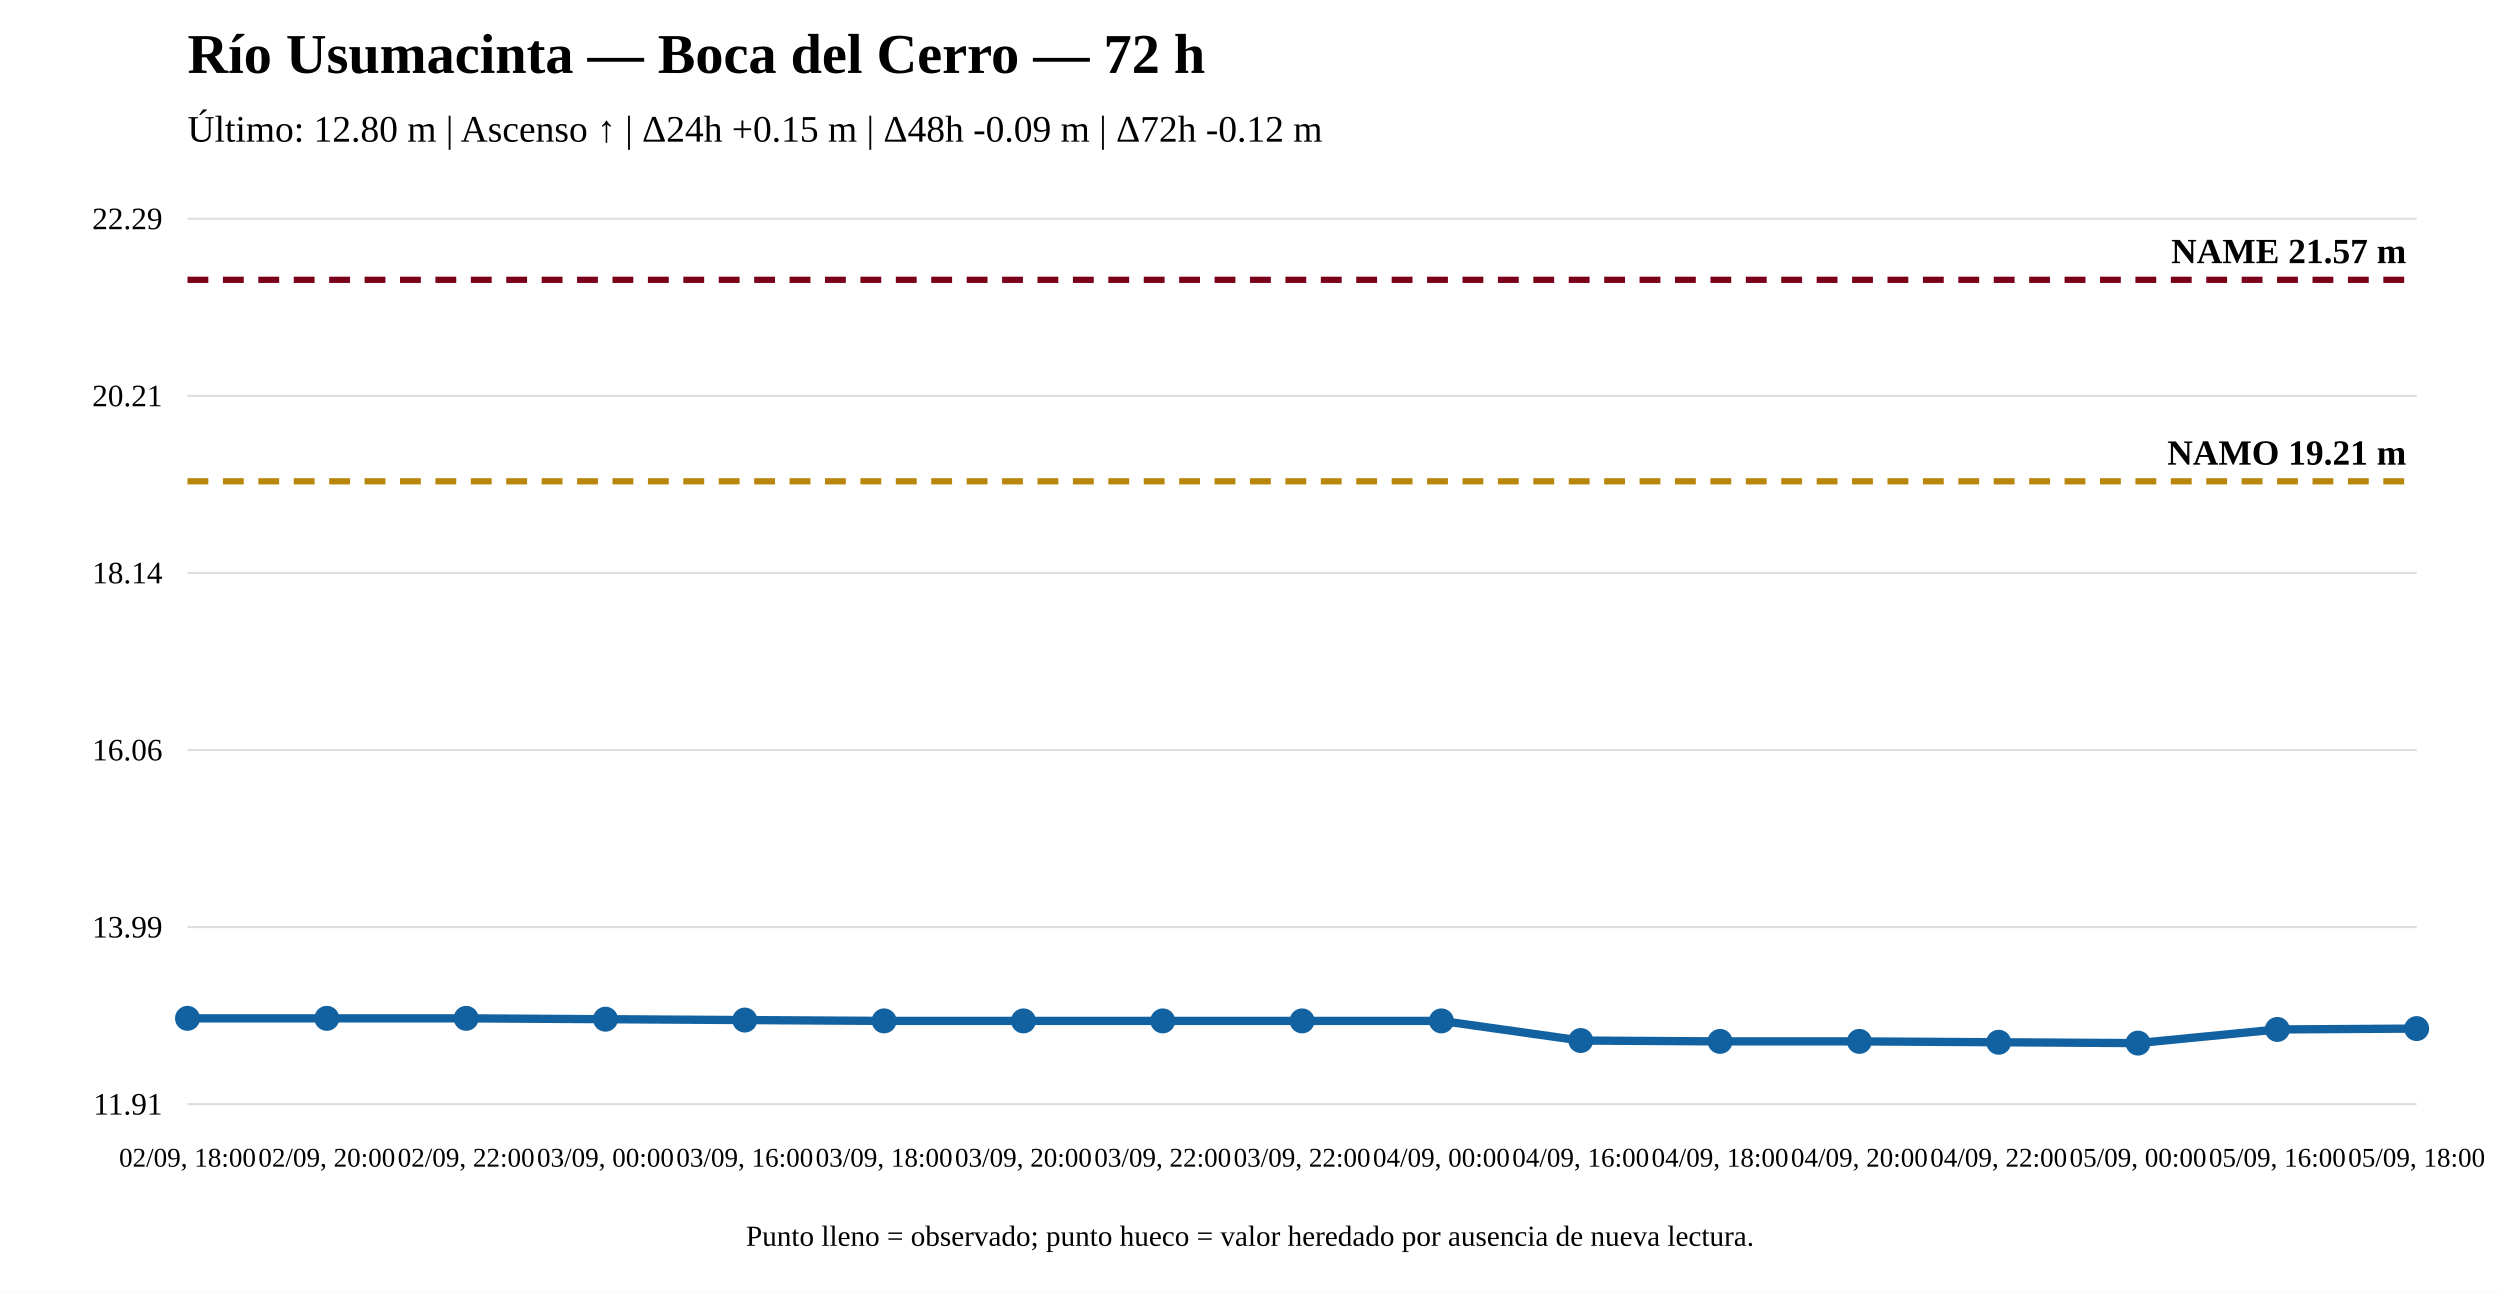
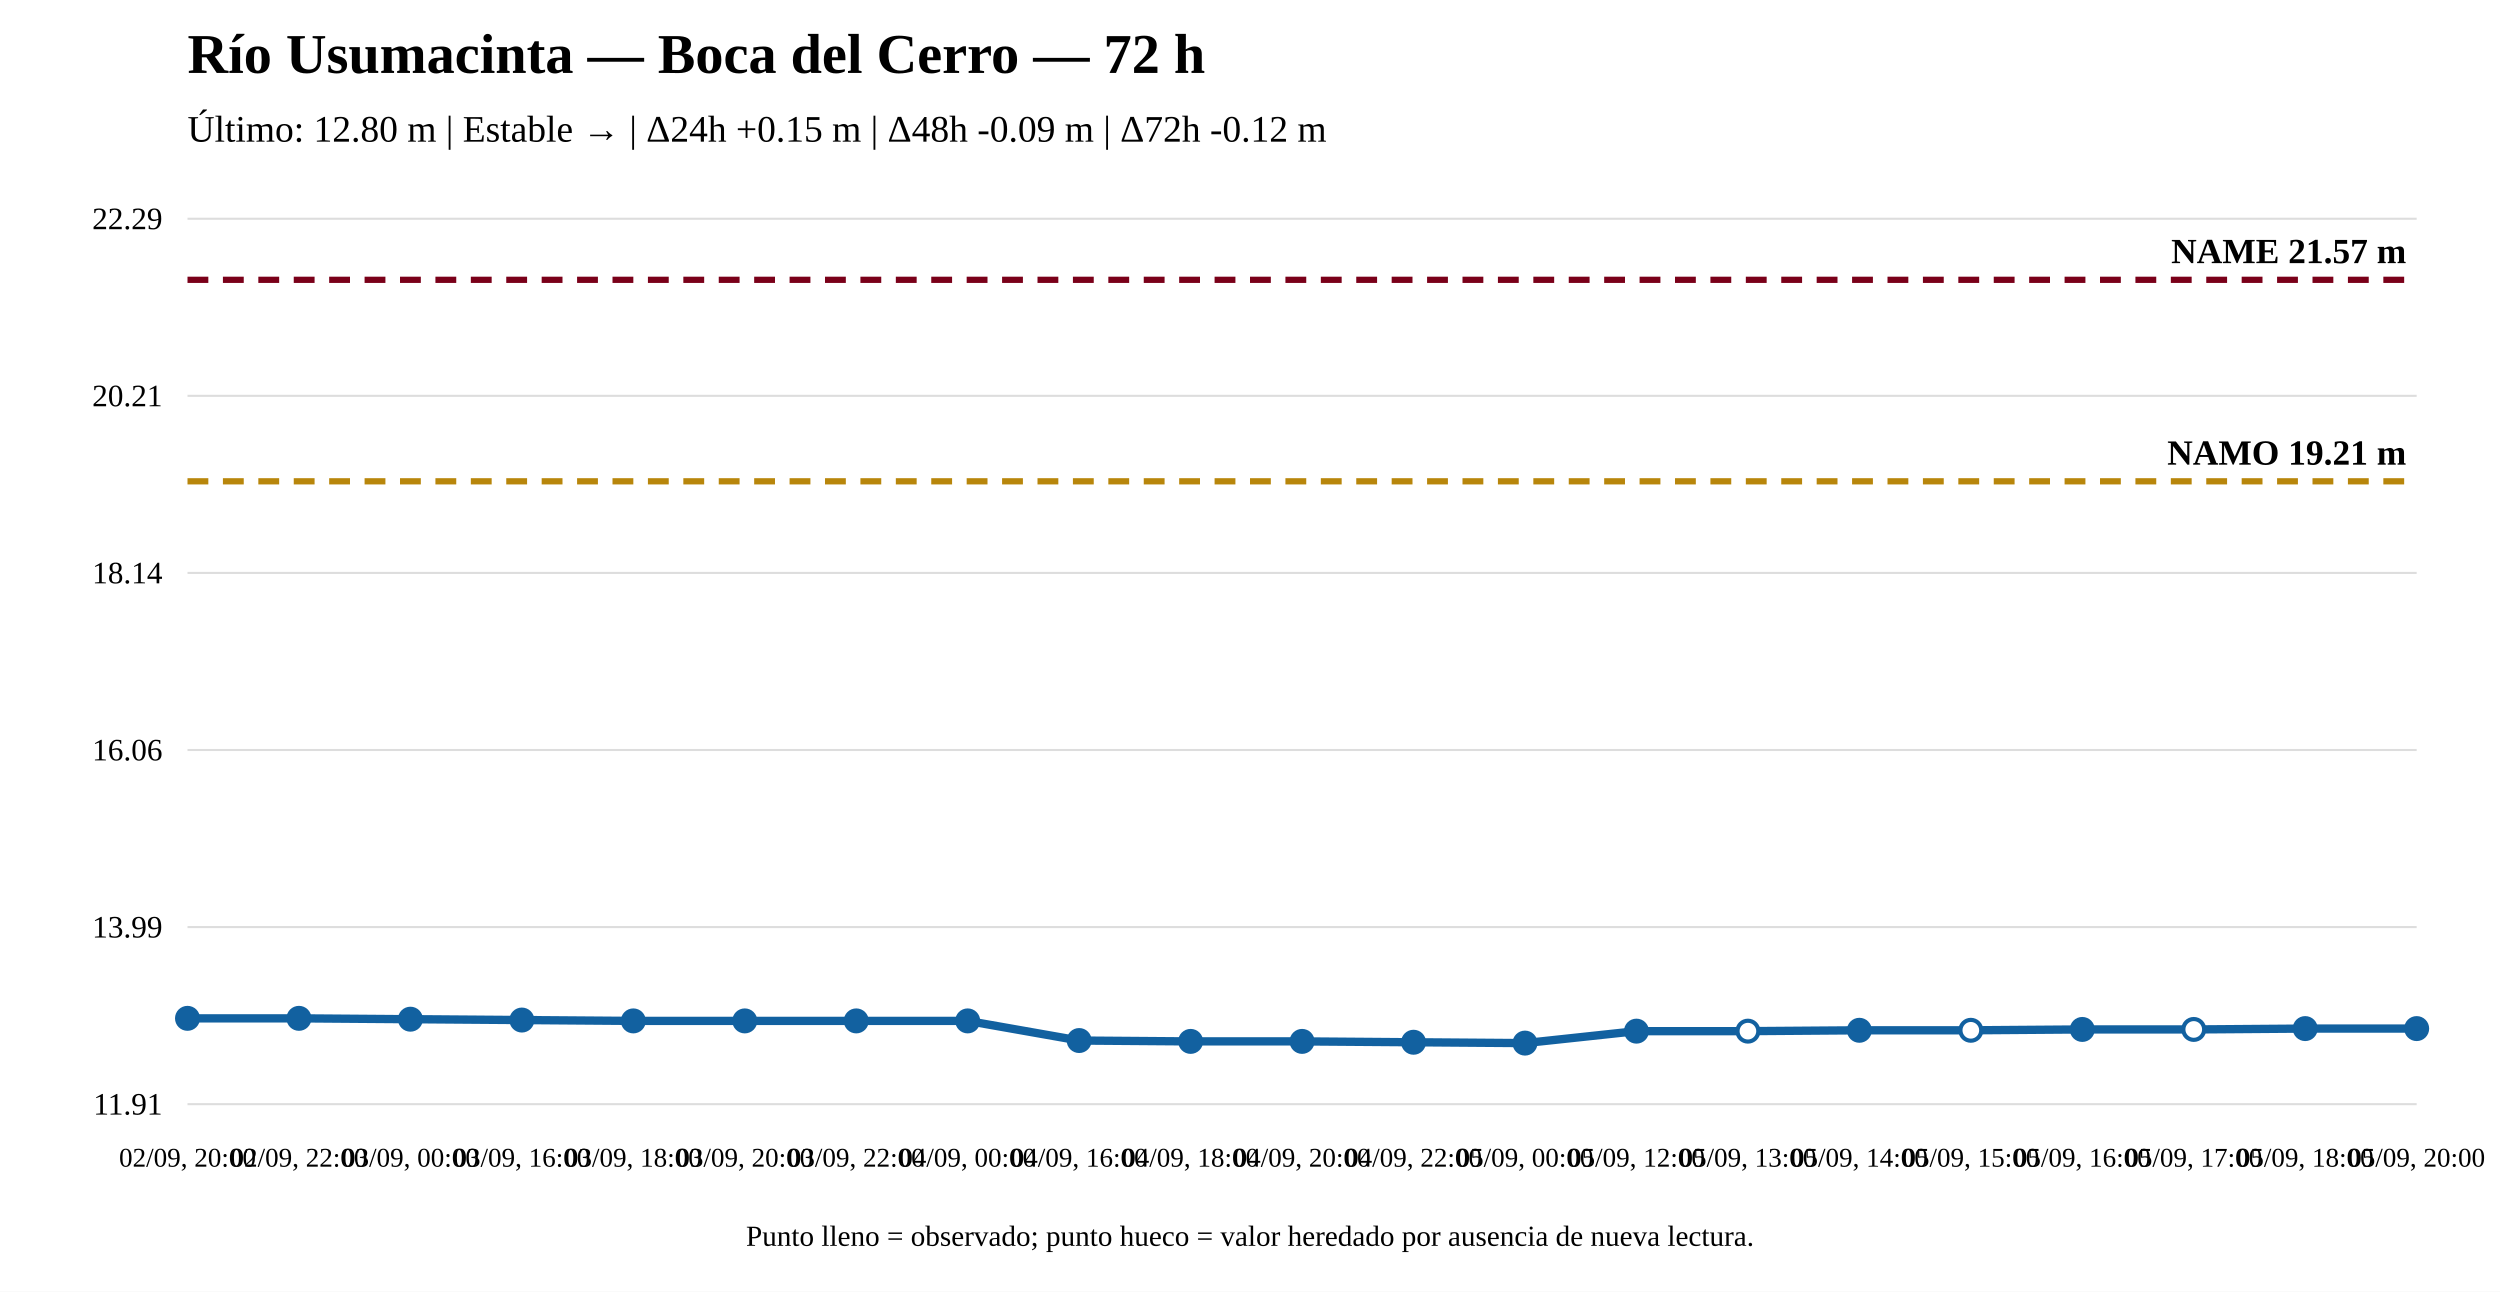
<svg xmlns="http://www.w3.org/2000/svg" width="1200" height="620" viewBox="0 0 1200 620">
  <rect width="100%" height="100%" fill="white" />
  <text x="90" y="35" font-size="27" font-weight="bold">Río Usumacinta — Boca del Cerro — 72 h</text>
-   <text x="90" y="68" font-size="18">Último: 12.80 m | Ascenso ↑ | Δ24h +0.15 m | Δ48h -0.09 m | Δ72h -0.12 m</text>
+   <text x="90" y="68" font-size="18">Último: 12.80 m | Estable → | Δ24h +0.15 m | Δ48h -0.09 m | Δ72h -0.12 m</text>
  <line x1="90" y1="530" x2="1160" y2="530" stroke="#ddd" />
  <line x1="90" y1="445" x2="1160" y2="445" stroke="#ddd" />
  <line x1="90" y1="360" x2="1160" y2="360" stroke="#ddd" />
  <line x1="90" y1="275" x2="1160" y2="275" stroke="#ddd" />
  <line x1="90" y1="190" x2="1160" y2="190" stroke="#ddd" />
  <line x1="90" y1="105" x2="1160" y2="105" stroke="#ddd" />
  <text x="78" y="535" text-anchor="end" font-size="15">11.91</text>
  <text x="78" y="450" text-anchor="end" font-size="15">13.99</text>
  <text x="78" y="365" text-anchor="end" font-size="15">16.06</text>
  <text x="78" y="280" text-anchor="end" font-size="15">18.14</text>
  <text x="78" y="195" text-anchor="end" font-size="15">20.21</text>
  <text x="78" y="110" text-anchor="end" font-size="15">22.29</text>
  <line x1="90" y1="231.028" x2="1160" y2="231.028" stroke="#b8860b" stroke-width="3" stroke-dasharray="10 7" />
  <text x="1155" y="223.028" text-anchor="end" font-size="17" font-weight="bold">NAMO 19.21 m</text>
  <line x1="90" y1="134.31" x2="1160" y2="134.31" stroke="#7a0019" stroke-width="3" stroke-dasharray="10 7" />
  <text x="1155" y="126.31" text-anchor="end" font-size="17" font-weight="bold">NAME 21.57 m</text>
-   <polyline fill="none" stroke="#1261a0" stroke-width="4" points="90,488.805 156.875,488.805 223.75,488.805 290.625,489.215 357.5,489.625 424.375,490.034 491.25,490.034 558.125,490.034 625,490.034 691.875,490.034 758.75,499.46 825.625,499.87 892.5,499.87 959.375,500.28 1026.25,500.69 1093.125,494.133 1160,493.723" />
+   <polyline fill="none" stroke="#1261a0" stroke-width="4" points="90,488.805 143.5,488.805 197,489.215 250.5,489.625 304,490.034 357.5,490.034 411,490.034 464.5,490.034 518,499.46 571.5,499.87 625,499.87 678.5,500.28 732,500.69 785.5,494.952 839,494.952 892.5,494.542 946,494.542 999.5,494.133 1053,494.133 1106.5,493.723 1160,493.723" />
  <circle cx="90" cy="488.805" r="5" fill="#1261a0" stroke="#1261a0" stroke-width="2" />
-   <circle cx="156.875" cy="488.805" r="5" fill="#1261a0" stroke="#1261a0" stroke-width="2" />
-   <circle cx="223.75" cy="488.805" r="5" fill="#1261a0" stroke="#1261a0" stroke-width="2" />
-   <circle cx="290.625" cy="489.215" r="5" fill="#1261a0" stroke="#1261a0" stroke-width="2" />
-   <circle cx="357.5" cy="489.625" r="5" fill="#1261a0" stroke="#1261a0" stroke-width="2" />
-   <circle cx="424.375" cy="490.034" r="5" fill="#1261a0" stroke="#1261a0" stroke-width="2" />
-   <circle cx="491.25" cy="490.034" r="5" fill="#1261a0" stroke="#1261a0" stroke-width="2" />
-   <circle cx="558.125" cy="490.034" r="5" fill="#1261a0" stroke="#1261a0" stroke-width="2" />
-   <circle cx="625" cy="490.034" r="5" fill="#1261a0" stroke="#1261a0" stroke-width="2" />
-   <circle cx="691.875" cy="490.034" r="5" fill="#1261a0" stroke="#1261a0" stroke-width="2" />
-   <circle cx="758.75" cy="499.46" r="5" fill="#1261a0" stroke="#1261a0" stroke-width="2" />
-   <circle cx="825.625" cy="499.87" r="5" fill="#1261a0" stroke="#1261a0" stroke-width="2" />
-   <circle cx="892.5" cy="499.87" r="5" fill="#1261a0" stroke="#1261a0" stroke-width="2" />
-   <circle cx="959.375" cy="500.28" r="5" fill="#1261a0" stroke="#1261a0" stroke-width="2" />
-   <circle cx="1026.25" cy="500.69" r="5" fill="#1261a0" stroke="#1261a0" stroke-width="2" />
-   <circle cx="1093.125" cy="494.133" r="5" fill="#1261a0" stroke="#1261a0" stroke-width="2" />
+   <circle cx="143.5" cy="488.805" r="5" fill="#1261a0" stroke="#1261a0" stroke-width="2" />
+   <circle cx="197" cy="489.215" r="5" fill="#1261a0" stroke="#1261a0" stroke-width="2" />
+   <circle cx="250.5" cy="489.625" r="5" fill="#1261a0" stroke="#1261a0" stroke-width="2" />
+   <circle cx="304" cy="490.034" r="5" fill="#1261a0" stroke="#1261a0" stroke-width="2" />
+   <circle cx="357.5" cy="490.034" r="5" fill="#1261a0" stroke="#1261a0" stroke-width="2" />
+   <circle cx="411" cy="490.034" r="5" fill="#1261a0" stroke="#1261a0" stroke-width="2" />
+   <circle cx="464.5" cy="490.034" r="5" fill="#1261a0" stroke="#1261a0" stroke-width="2" />
+   <circle cx="518" cy="499.46" r="5" fill="#1261a0" stroke="#1261a0" stroke-width="2" />
+   <circle cx="571.5" cy="499.87" r="5" fill="#1261a0" stroke="#1261a0" stroke-width="2" />
+   <circle cx="625" cy="499.87" r="5" fill="#1261a0" stroke="#1261a0" stroke-width="2" />
+   <circle cx="678.5" cy="500.28" r="5" fill="#1261a0" stroke="#1261a0" stroke-width="2" />
+   <circle cx="732" cy="500.69" r="5" fill="#1261a0" stroke="#1261a0" stroke-width="2" />
+   <circle cx="785.5" cy="494.952" r="5" fill="#1261a0" stroke="#1261a0" stroke-width="2" />
+   <circle cx="839" cy="494.952" r="5" fill="white" stroke="#1261a0" stroke-width="2" />
+   <circle cx="892.5" cy="494.542" r="5" fill="#1261a0" stroke="#1261a0" stroke-width="2" />
+   <circle cx="946" cy="494.542" r="5" fill="white" stroke="#1261a0" stroke-width="2" />
+   <circle cx="999.5" cy="494.133" r="5" fill="#1261a0" stroke="#1261a0" stroke-width="2" />
+   <circle cx="1053" cy="494.133" r="5" fill="white" stroke="#1261a0" stroke-width="2" />
+   <circle cx="1106.5" cy="493.723" r="5" fill="#1261a0" stroke="#1261a0" stroke-width="2" />
  <circle cx="1160" cy="493.723" r="5" fill="#1261a0" stroke="#1261a0" stroke-width="2" />
-   <text x="90" y="560" text-anchor="middle" font-size="13">02/09, 18:00</text>
-   <text x="156.875" y="560" text-anchor="middle" font-size="13">02/09, 20:00</text>
-   <text x="223.75" y="560" text-anchor="middle" font-size="13">02/09, 22:00</text>
-   <text x="290.625" y="560" text-anchor="middle" font-size="13">03/09, 00:00</text>
-   <text x="357.5" y="560" text-anchor="middle" font-size="13">03/09, 16:00</text>
-   <text x="424.375" y="560" text-anchor="middle" font-size="13">03/09, 18:00</text>
-   <text x="491.25" y="560" text-anchor="middle" font-size="13">03/09, 20:00</text>
-   <text x="558.125" y="560" text-anchor="middle" font-size="13">03/09, 22:00</text>
-   <text x="625" y="560" text-anchor="middle" font-size="13">03/09, 22:00</text>
-   <text x="691.875" y="560" text-anchor="middle" font-size="13">04/09, 00:00</text>
-   <text x="758.75" y="560" text-anchor="middle" font-size="13">04/09, 16:00</text>
-   <text x="825.625" y="560" text-anchor="middle" font-size="13">04/09, 18:00</text>
-   <text x="892.5" y="560" text-anchor="middle" font-size="13">04/09, 20:00</text>
-   <text x="959.375" y="560" text-anchor="middle" font-size="13">04/09, 22:00</text>
-   <text x="1026.25" y="560" text-anchor="middle" font-size="13">05/09, 00:00</text>
-   <text x="1093.125" y="560" text-anchor="middle" font-size="13">05/09, 16:00</text>
-   <text x="1160" y="560" text-anchor="middle" font-size="13">05/09, 18:00</text>
+   <text x="90" y="560" text-anchor="middle" font-size="13">02/09, 20:00</text>
+   <text x="143.5" y="560" text-anchor="middle" font-size="13">02/09, 22:00</text>
+   <text x="197" y="560" text-anchor="middle" font-size="13">03/09, 00:00</text>
+   <text x="250.5" y="560" text-anchor="middle" font-size="13">03/09, 16:00</text>
+   <text x="304" y="560" text-anchor="middle" font-size="13">03/09, 18:00</text>
+   <text x="357.5" y="560" text-anchor="middle" font-size="13">03/09, 20:00</text>
+   <text x="411" y="560" text-anchor="middle" font-size="13">03/09, 22:00</text>
+   <text x="464.5" y="560" text-anchor="middle" font-size="13">04/09, 00:00</text>
+   <text x="518" y="560" text-anchor="middle" font-size="13">04/09, 16:00</text>
+   <text x="571.5" y="560" text-anchor="middle" font-size="13">04/09, 18:00</text>
+   <text x="625" y="560" text-anchor="middle" font-size="13">04/09, 20:00</text>
+   <text x="678.5" y="560" text-anchor="middle" font-size="13">04/09, 22:00</text>
+   <text x="732" y="560" text-anchor="middle" font-size="13">05/09, 00:00</text>
+   <text x="785.5" y="560" text-anchor="middle" font-size="13">05/09, 12:00</text>
+   <text x="839" y="560" text-anchor="middle" font-size="13">05/09, 13:00</text>
+   <text x="892.5" y="560" text-anchor="middle" font-size="13">05/09, 14:00</text>
+   <text x="946" y="560" text-anchor="middle" font-size="13">05/09, 15:00</text>
+   <text x="999.5" y="560" text-anchor="middle" font-size="13">05/09, 16:00</text>
+   <text x="1053" y="560" text-anchor="middle" font-size="13">05/09, 17:00</text>
+   <text x="1106.5" y="560" text-anchor="middle" font-size="13">05/09, 18:00</text>
+   <text x="1160" y="560" text-anchor="middle" font-size="13">05/09, 20:00</text>
  <text x="600" y="598" text-anchor="middle" font-size="14">Punto lleno = observado; punto hueco = valor heredado por ausencia de nueva lectura.</text>
</svg>
